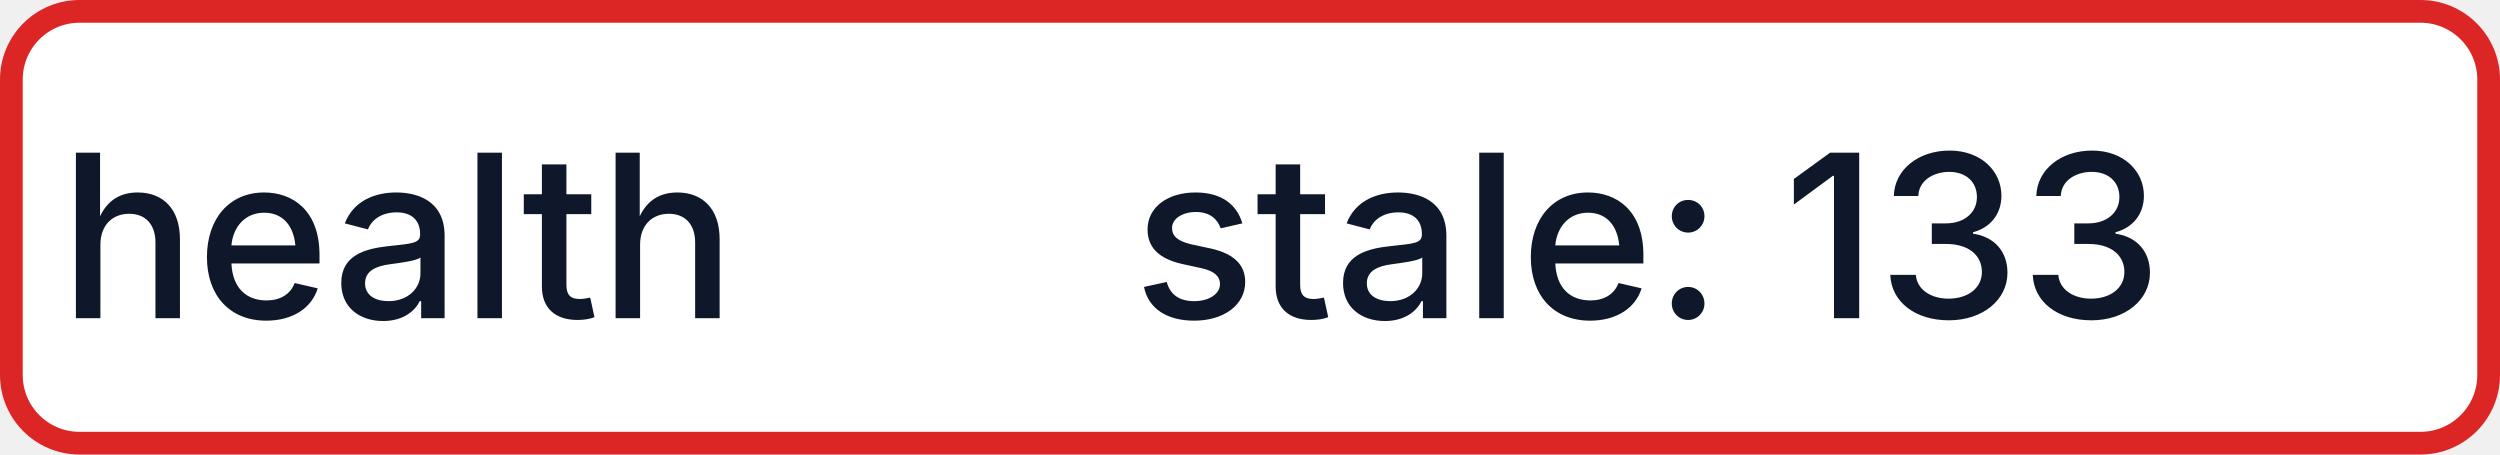
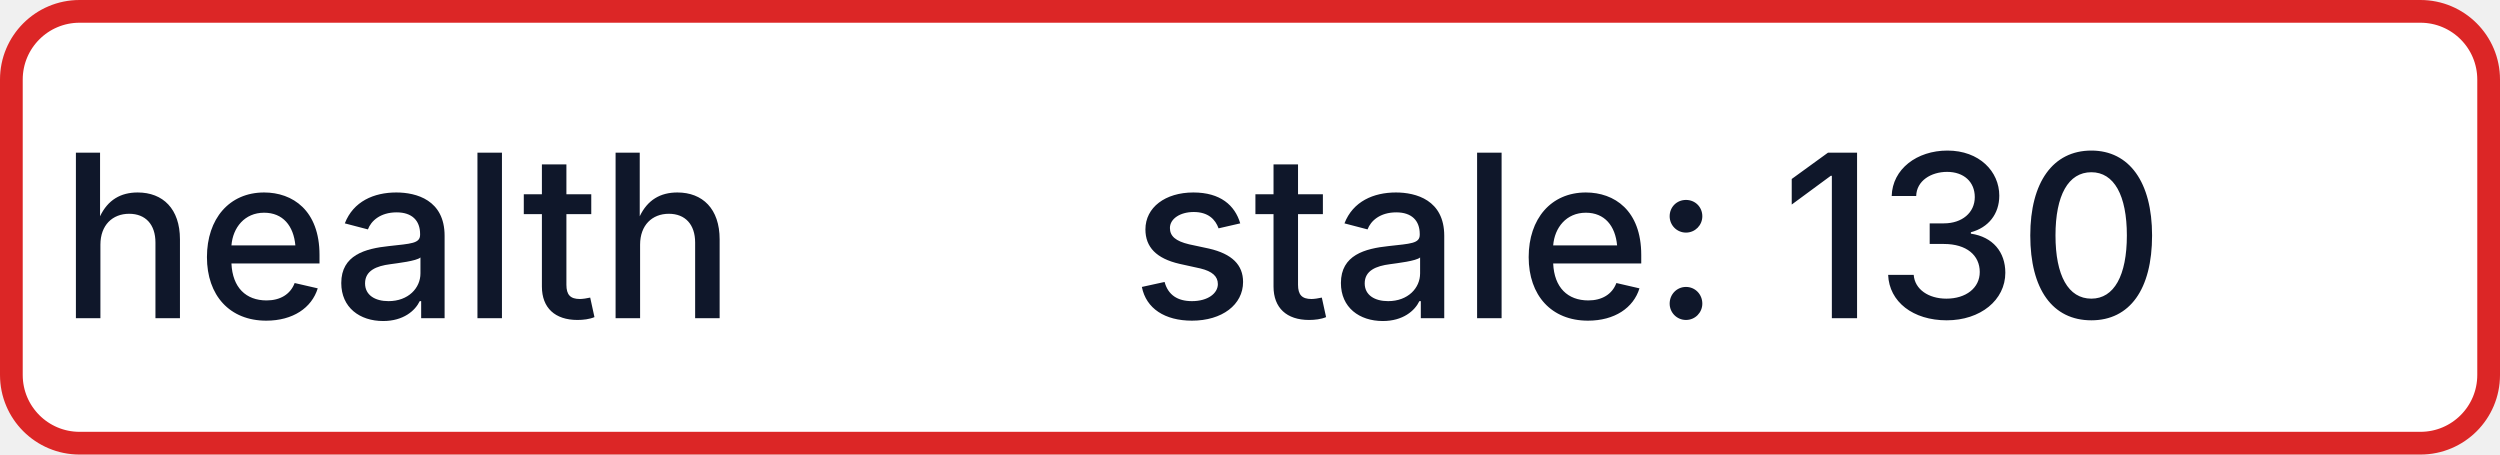
- <svg xmlns="http://www.w3.org/2000/svg" width="110" height="20" role="img" aria-label="health: stale: 133">
+ <svg xmlns="http://www.w3.org/2000/svg" width="110" height="20" role="img" aria-label="health: stale: 130">
  <rect x="0.5" y="0.5" width="109" height="19" rx="3" fill="#FFFFFF" stroke="#DC2626" stroke-width="1" />
  <g fill="#0F172A" text-anchor="middle" font-family="-apple-system,BlinkMacSystemFont,Segoe UI,sans-serif" font-size="10" font-weight="500">
    <text x="17.5" y="14">health</text>
-     <text x="72.5" y="14" textLength="68" lengthAdjust="spacingAndGlyphs">stale: 133</text>
+     <text x="72.5" y="14" textLength="68" lengthAdjust="spacingAndGlyphs">stale: 130</text>
  </g>
</svg>
